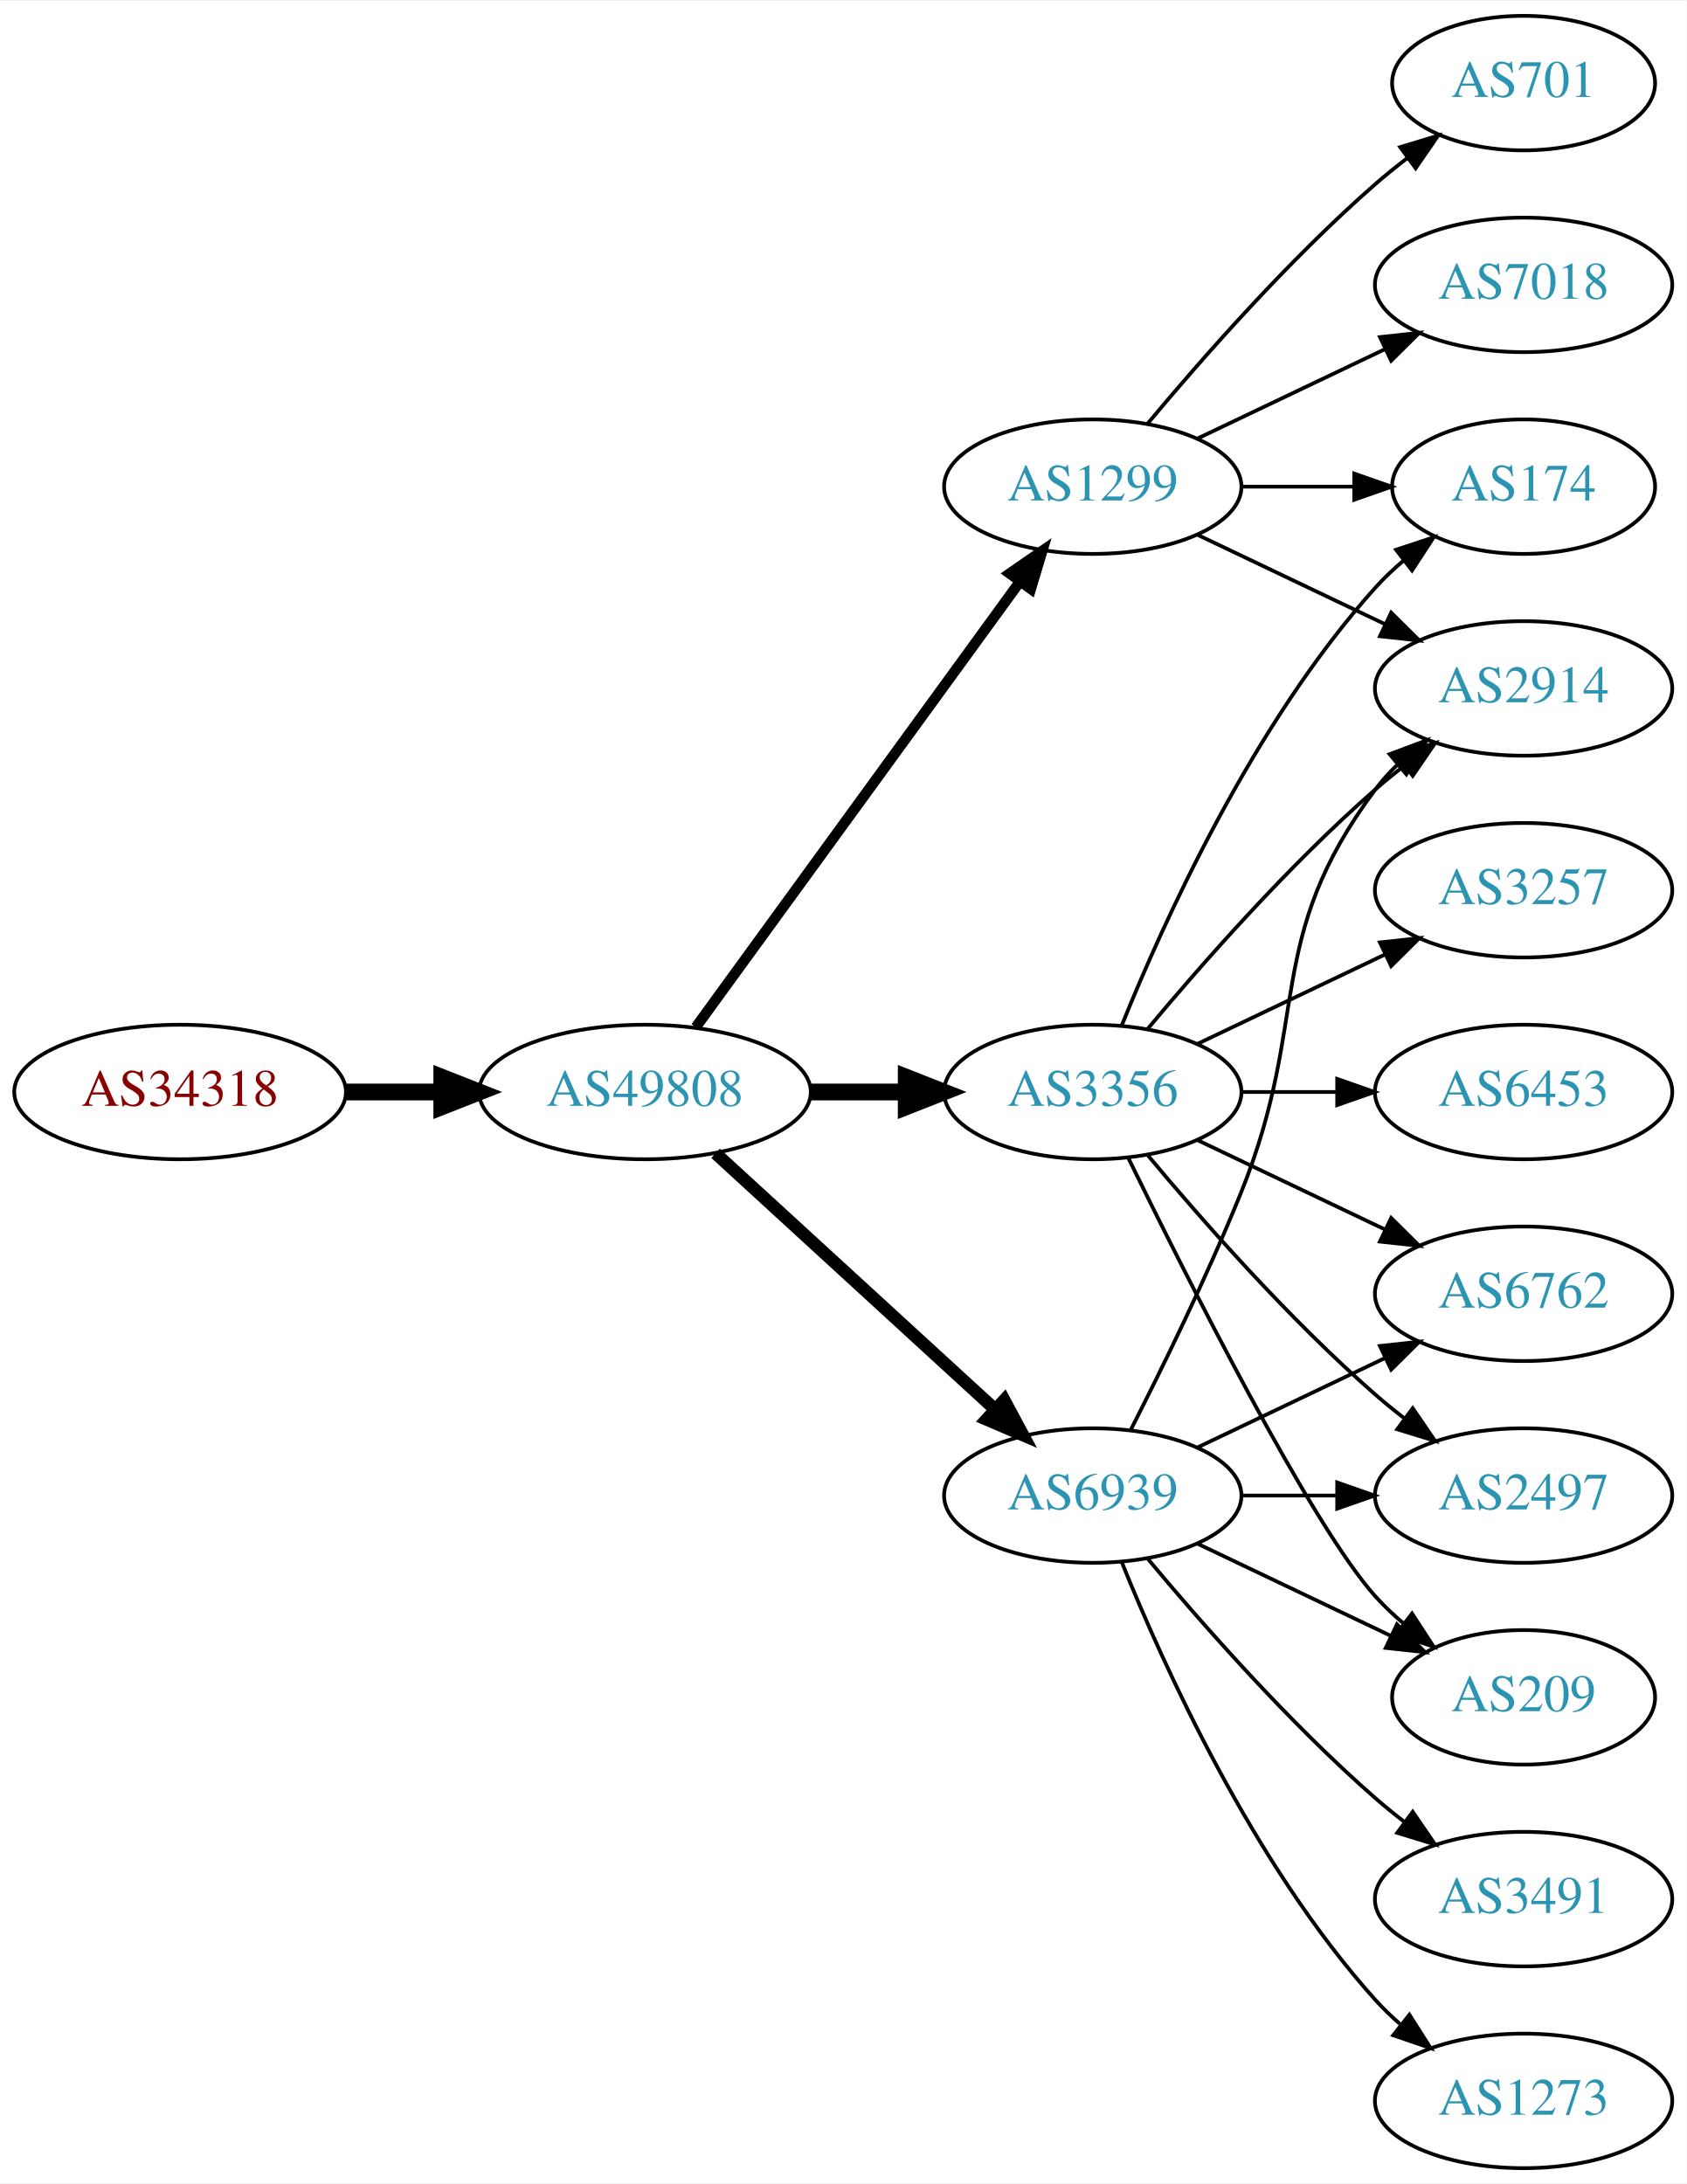
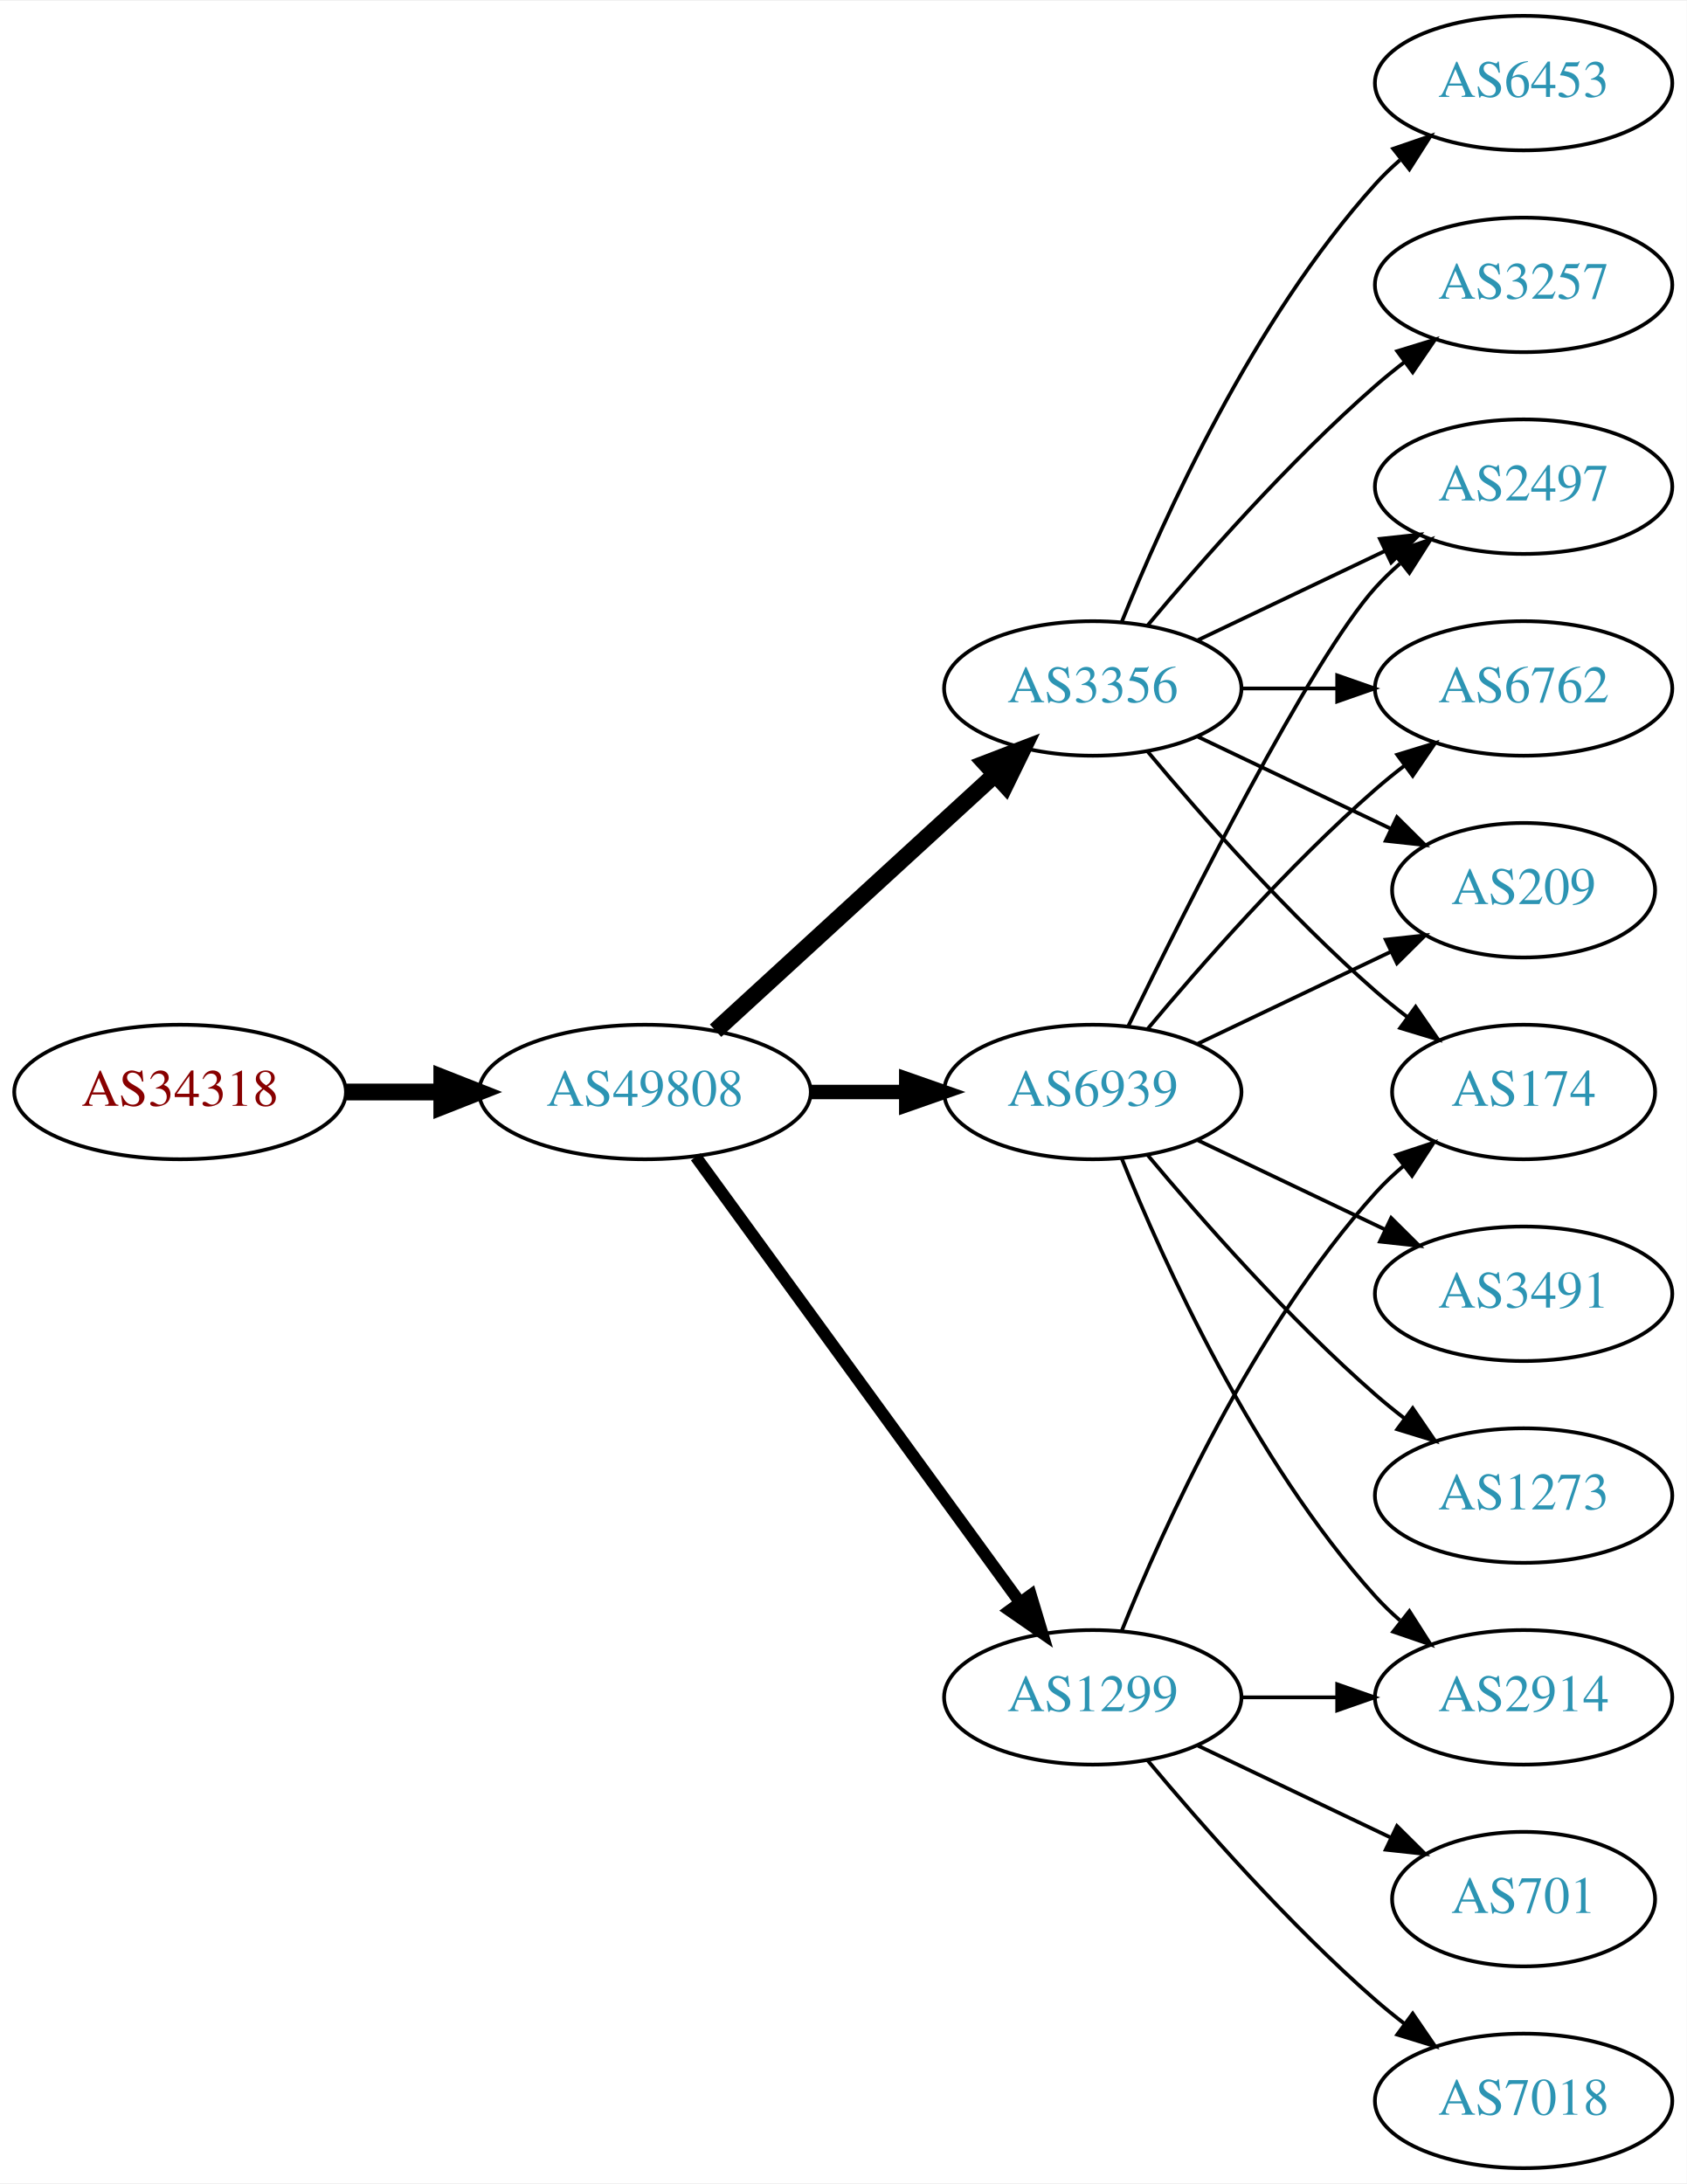
<svg xmlns="http://www.w3.org/2000/svg" xmlns:xlink="http://www.w3.org/1999/xlink" width="451pt" height="584pt" viewBox="0.00 0.00 451.37 584.00">
  <g id="graph0" class="graph" transform="scale(1 1) rotate(0) translate(4 580)">
    <polygon fill="white" stroke="none" points="-4,4 -4,-580 447.37,-580 447.37,4 -4,4" />
    <g id="node1" class="node">
      <g id="a_node1">
        <a xlink:href="/asn/34318" xlink:title="AS34318 ~ Flashnet GmbH [AT]">
          <ellipse fill="#ffffff" stroke="black" cx="44.196" cy="-288" rx="44.393" ry="18" />
          <text text-anchor="middle" x="44.196" y="-284.3" font-family="Times,serif" font-size="14.00" fill="#880000">AS34318</text>
        </a>
      </g>
    </g>
    <g id="node2" class="node">
      <g id="a_node2">
        <a xlink:href="/asn/49808" xlink:title="AS49808 ~ POWERSPEED-AS [AT]">
          <ellipse fill="#ffffff" stroke="black" cx="168.588" cy="-288" rx="44.393" ry="18" />
          <text text-anchor="middle" x="168.588" y="-284.3" font-family="Times,serif" font-size="14.00" fill="#2c94b3">AS49808</text>
        </a>
      </g>
    </g>
    <g id="edge1" class="edge">
      <path fill="none" stroke="black" stroke-width="4.5" d="M88.692,-288C96.898,-288 105.569,-288 114.041,-288" />
      <polygon fill="black" stroke="black" stroke-width="4.5" points="114.233,-291.938 124.233,-288 114.233,-284.063 114.233,-291.938" />
    </g>
    <g id="node3" class="node">
      <g id="a_node3">
-         <a xlink:href="/asn/3356" xlink:title="AS3356 ~ Level 3 Parent, LLC [US]">
-           <ellipse fill="#ffffff" stroke="black" cx="288.431" cy="-288" rx="39.794" ry="18" />
-           <text text-anchor="middle" x="288.431" y="-284.3" font-family="Times,serif" font-size="14.00" fill="#2c94b3">AS3356</text>
+         <a xlink:href="/asn/1299" xlink:title="AS1299 ~ Telia Carrier [EU]">
+           <ellipse fill="#ffffff" stroke="black" cx="288.431" cy="-126" rx="39.794" ry="18" />
+           <text text-anchor="middle" x="288.431" y="-122.3" font-family="Times,serif" font-size="14.00" fill="#2c94b3">AS1299</text>
        </a>
      </g>
    </g>
    <g id="edge2" class="edge">
-       <path fill="none" stroke="black" stroke-width="4.5" d="M212.799,-288C221.112,-288 229.875,-288 238.357,-288" />
-       <polygon fill="black" stroke="black" stroke-width="4.5" points="238.516,-291.938 248.516,-288 238.516,-284.063 238.516,-291.938" />
+       <path fill="none" stroke="black" stroke-width="3.214" d="M182.199,-270.663C203.02,-242.04 244.683,-184.767 268.871,-151.514" />
+       <polygon fill="black" stroke="black" stroke-width="3.214" points="271.858,-153.358 274.91,-143.212 266.197,-149.24 271.858,-153.358" />
    </g>
    <g id="node4" class="node">
      <g id="a_node4">
-         <a xlink:href="/asn/1299" xlink:title="AS1299 ~ Telia Carrier [EU]">
-           <ellipse fill="#ffffff" stroke="black" cx="288.431" cy="-450" rx="39.794" ry="18" />
-           <text text-anchor="middle" x="288.431" y="-446.3" font-family="Times,serif" font-size="14.00" fill="#2c94b3">AS1299</text>
+         <a xlink:href="/asn/6939" xlink:title="AS6939 ~ Hurricane Electric LLC [US]">
+           <ellipse fill="#ffffff" stroke="black" cx="288.431" cy="-288" rx="39.794" ry="18" />
+           <text text-anchor="middle" x="288.431" y="-284.3" font-family="Times,serif" font-size="14.00" fill="#2c94b3">AS6939</text>
        </a>
      </g>
    </g>
    <g id="edge3" class="edge">
-       <path fill="none" stroke="black" stroke-width="2.812" d="M182.199,-305.337C203.02,-333.96 244.683,-391.233 268.871,-424.486" />
-       <polygon fill="black" stroke="black" stroke-width="2.812" points="266.197,-426.76 274.91,-432.788 271.858,-422.642 266.197,-426.76" />
+       <path fill="none" stroke="black" stroke-width="3.857" d="M212.799,-288C221.112,-288 229.875,-288 238.357,-288" />
+       <polygon fill="black" stroke="black" stroke-width="3.857" points="238.516,-291.5 248.516,-288 238.516,-284.5 238.516,-291.5" />
    </g>
    <g id="node5" class="node">
      <g id="a_node5">
-         <a xlink:href="/asn/6939" xlink:title="AS6939 ~ Hurricane Electric LLC [US]">
-           <ellipse fill="#ffffff" stroke="black" cx="288.431" cy="-180" rx="39.794" ry="18" />
-           <text text-anchor="middle" x="288.431" y="-176.3" font-family="Times,serif" font-size="14.00" fill="#2c94b3">AS6939</text>
+         <a xlink:href="/asn/3356" xlink:title="AS3356 ~ Level 3 Parent, LLC [US]">
+           <ellipse fill="#ffffff" stroke="black" cx="288.431" cy="-396" rx="39.794" ry="18" />
+           <text text-anchor="middle" x="288.431" y="-392.3" font-family="Times,serif" font-size="14.00" fill="#2c94b3">AS3356</text>
        </a>
      </g>
    </g>
    <g id="edge4" class="edge">
-       <path fill="none" stroke="black" stroke-width="3.375" d="M187.486,-271.597C207.414,-253.333 239.772,-223.678 262.249,-203.079" />
-       <polygon fill="black" stroke="black" stroke-width="3.375" points="264.743,-205.54 269.751,-196.203 260.014,-200.38 264.743,-205.54" />
+       <path fill="none" stroke="black" stroke-width="4.5" d="M187.486,-304.403C207.414,-322.667 239.772,-352.322 262.249,-372.921" />
+       <polygon fill="black" stroke="black" stroke-width="4.5" points="259.718,-375.943 269.751,-379.797 265.039,-370.137 259.718,-375.943" />
    </g>
    <g id="node6" class="node">
      <g id="a_node6">
-         <a xlink:href="/asn/6762" xlink:title="AS6762 ~ TELECOM ITALIA SPARKLE S.p.A. [IT]">
-           <ellipse fill="#ffffff" stroke="black" cx="403.724" cy="-234" rx="39.794" ry="18" />
-           <text text-anchor="middle" x="403.724" y="-230.3" font-family="Times,serif" font-size="14.00" fill="#2c94b3">AS6762</text>
+         <a xlink:href="/asn/2914" xlink:title="AS2914 ~ NTT America, Inc. [US]">
+           <ellipse fill="#ffffff" stroke="black" cx="403.724" cy="-126" rx="39.794" ry="18" />
+           <text text-anchor="middle" x="403.724" y="-122.3" font-family="Times,serif" font-size="14.00" fill="#2c94b3">AS2914</text>
        </a>
      </g>
    </g>
    <g id="edge5" class="edge">
-       <path fill="none" stroke="black" d="M316.567,-275.066C331.561,-267.919 350.382,-258.948 366.605,-251.215" />
-       <polygon fill="black" stroke="black" points="368.288,-254.291 375.809,-246.829 365.276,-247.972 368.288,-254.291" />
+       <path fill="none" stroke="black" d="M328.103,-126C336.306,-126 345.07,-126 353.602,-126" />
+       <polygon fill="black" stroke="black" points="353.841,-129.5 363.841,-126 353.841,-122.5 353.841,-129.5" />
    </g>
    <g id="node7" class="node">
      <g id="a_node7">
-         <a xlink:href="/asn/2914" xlink:title="AS2914 ~ NTT America, Inc. [US]">
+         <a xlink:href="/asn/7018" xlink:title="AS7018 ~ AT&amp;T Services, Inc. [US]">
+           <ellipse fill="#ffffff" stroke="black" cx="403.724" cy="-18" rx="39.794" ry="18" />
+           <text text-anchor="middle" x="403.724" y="-14.3" font-family="Times,serif" font-size="14.00" fill="#2c94b3">AS7018</text>
+         </a>
+       </g>
+     </g>
+     <g id="edge6" class="edge">
+       <path fill="none" stroke="black" d="M303.061,-109.183C317.343,-92.071 340.89,-65.255 364.077,-45 366.543,-42.846 369.182,-40.706 371.879,-38.628" />
+       <polygon fill="black" stroke="black" points="374.052,-41.375 380.033,-32.63 369.904,-35.736 374.052,-41.375" />
+     </g>
+     <g id="node8" class="node">
+       <g id="a_node8">
+         <a xlink:href="/asn/701" xlink:title="AS701 ~ UUNET [US]">
+           <ellipse fill="#ffffff" stroke="black" cx="403.724" cy="-72" rx="35.194" ry="18" />
+           <text text-anchor="middle" x="403.724" y="-68.3" font-family="Times,serif" font-size="14.00" fill="#2c94b3">AS701</text>
+         </a>
+       </g>
+     </g>
+     <g id="edge7" class="edge">
+       <path fill="none" stroke="black" d="M316.567,-113.066C331.999,-105.71 351.485,-96.423 368.02,-88.541" />
+       <polygon fill="black" stroke="black" points="369.84,-91.551 377.361,-84.089 366.828,-85.232 369.84,-91.551" />
+     </g>
+     <g id="node9" class="node">
+       <g id="a_node9">
+         <a xlink:href="/asn/174" xlink:title="AS174 ~ Cogent Communications [US]">
+           <ellipse fill="#ffffff" stroke="black" cx="403.724" cy="-288" rx="35.194" ry="18" />
+           <text text-anchor="middle" x="403.724" y="-284.3" font-family="Times,serif" font-size="14.00" fill="#2c94b3">AS174</text>
+         </a>
+       </g>
+     </g>
+     <g id="edge8" class="edge">
+       <path fill="none" stroke="black" d="M296.179,-143.787C307.23,-171.243 331.283,-224.578 364.077,-261 366.393,-263.572 368.998,-266.03 371.733,-268.343" />
+       <polygon fill="black" stroke="black" points="369.599,-271.117 379.656,-274.448 373.871,-265.572 369.599,-271.117" />
+     </g>
+     <g id="edge13" class="edge">
+       <path fill="none" stroke="black" d="M296.179,-270.213C307.23,-242.757 331.283,-189.422 364.077,-153 366.08,-150.776 368.298,-148.637 370.631,-146.603" />
+       <polygon fill="black" stroke="black" points="373.161,-149.065 378.85,-140.127 368.829,-143.567 373.161,-149.065" />
+     </g>
+     <g id="node10" class="node">
+       <g id="a_node10">
+         <a xlink:href="/asn/2497" xlink:title="AS2497 ~ Internet Initiative Japan Inc. [JP]">
+           <ellipse fill="#ffffff" stroke="black" cx="403.724" cy="-450" rx="39.794" ry="18" />
+           <text text-anchor="middle" x="403.724" y="-446.3" font-family="Times,serif" font-size="14.00" fill="#2c94b3">AS2497</text>
+         </a>
+       </g>
+     </g>
+     <g id="edge9" class="edge">
+       <path fill="none" stroke="black" d="M297.869,-305.511C313.487,-337.509 346.874,-403.893 364.077,-423 366.08,-425.224 368.298,-427.363 370.631,-429.397" />
+       <polygon fill="black" stroke="black" points="368.829,-432.433 378.85,-435.873 373.161,-426.935 368.829,-432.433" />
+     </g>
+     <g id="node11" class="node">
+       <g id="a_node11">
+         <a xlink:href="/asn/6762" xlink:title="AS6762 ~ TELECOM ITALIA SPARKLE S.p.A. [IT]">
          <ellipse fill="#ffffff" stroke="black" cx="403.724" cy="-396" rx="39.794" ry="18" />
-           <text text-anchor="middle" x="403.724" y="-392.3" font-family="Times,serif" font-size="14.00" fill="#2c94b3">AS2914</text>
-         </a>
-       </g>
-     </g>
-     <g id="edge6" class="edge">
+           <text text-anchor="middle" x="403.724" y="-392.3" font-family="Times,serif" font-size="14.00" fill="#2c94b3">AS6762</text>
+         </a>
+       </g>
+     </g>
+     <g id="edge10" class="edge">
      <path fill="none" stroke="black" d="M303.061,-304.817C317.343,-321.929 340.89,-348.745 364.077,-369 366.543,-371.154 369.182,-373.294 371.879,-375.372" />
      <polygon fill="black" stroke="black" points="369.904,-378.264 380.033,-381.37 374.052,-372.625 369.904,-378.264" />
-     </g>
-     <g id="node8" class="node">
-       <g id="a_node8">
-         <a xlink:href="/asn/3257" xlink:title="AS3257 ~ GTT [DE]">
-           <ellipse fill="#ffffff" stroke="black" cx="403.724" cy="-342" rx="39.794" ry="18" />
-           <text text-anchor="middle" x="403.724" y="-338.3" font-family="Times,serif" font-size="14.00" fill="#2c94b3">AS3257</text>
-         </a>
-       </g>
-     </g>
-     <g id="edge7" class="edge">
-       <path fill="none" stroke="black" d="M316.567,-300.934C331.561,-308.081 350.382,-317.052 366.605,-324.785" />
-       <polygon fill="black" stroke="black" points="365.276,-328.028 375.809,-329.171 368.288,-321.709 365.276,-328.028" />
-     </g>
-     <g id="node9" class="node">
-       <g id="a_node9">
-         <a xlink:href="/asn/6453" xlink:title="AS6453 ~ TATA COMMUNICATIONS (AMERICA) INC [US]">
-           <ellipse fill="#ffffff" stroke="black" cx="403.724" cy="-288" rx="39.794" ry="18" />
-           <text text-anchor="middle" x="403.724" y="-284.3" font-family="Times,serif" font-size="14.00" fill="#2c94b3">AS6453</text>
-         </a>
-       </g>
-     </g>
-     <g id="edge8" class="edge">
-       <path fill="none" stroke="black" d="M328.103,-288C336.306,-288 345.07,-288 353.602,-288" />
-       <polygon fill="black" stroke="black" points="353.841,-291.5 363.841,-288 353.841,-284.5 353.841,-291.5" />
-     </g>
-     <g id="node10" class="node">
-       <g id="a_node10">
-         <a xlink:href="/asn/174" xlink:title="AS174 ~ Cogent Communications [US]">
-           <ellipse fill="#ffffff" stroke="black" cx="403.724" cy="-450" rx="35.194" ry="18" />
-           <text text-anchor="middle" x="403.724" y="-446.3" font-family="Times,serif" font-size="14.00" fill="#2c94b3">AS174</text>
-         </a>
-       </g>
-     </g>
-     <g id="edge9" class="edge">
-       <path fill="none" stroke="black" d="M296.179,-305.787C307.23,-333.243 331.283,-386.578 364.077,-423 366.393,-425.572 368.998,-428.03 371.733,-430.343" />
-       <polygon fill="black" stroke="black" points="369.599,-433.117 379.656,-436.448 373.871,-427.572 369.599,-433.117" />
-     </g>
-     <g id="node11" class="node">
-       <g id="a_node11">
-         <a xlink:href="/asn/2497" xlink:title="AS2497 ~ Internet Initiative Japan Inc. [JP]">
-           <ellipse fill="#ffffff" stroke="black" cx="403.724" cy="-180" rx="39.794" ry="18" />
-           <text text-anchor="middle" x="403.724" y="-176.3" font-family="Times,serif" font-size="14.00" fill="#2c94b3">AS2497</text>
-         </a>
-       </g>
-     </g>
-     <g id="edge10" class="edge">
-       <path fill="none" stroke="black" d="M303.061,-271.183C317.343,-254.071 340.89,-227.255 364.077,-207 366.543,-204.846 369.182,-202.706 371.879,-200.628" />
-       <polygon fill="black" stroke="black" points="374.052,-203.375 380.033,-194.63 369.904,-197.736 374.052,-203.375" />
    </g>
    <g id="node12" class="node">
      <g id="a_node12">
        <a xlink:href="/asn/209" xlink:title="AS209 ~ CenturyLink Communications, LLC [US]">
-           <ellipse fill="#ffffff" stroke="black" cx="403.724" cy="-126" rx="35.194" ry="18" />
-           <text text-anchor="middle" x="403.724" y="-122.3" font-family="Times,serif" font-size="14.00" fill="#2c94b3">AS209</text>
+           <ellipse fill="#ffffff" stroke="black" cx="403.724" cy="-342" rx="35.194" ry="18" />
+           <text text-anchor="middle" x="403.724" y="-338.3" font-family="Times,serif" font-size="14.00" fill="#2c94b3">AS209</text>
        </a>
      </g>
    </g>
    <g id="edge11" class="edge">
-       <path fill="none" stroke="black" d="M297.869,-270.489C313.487,-238.491 346.874,-172.107 364.077,-153 366.393,-150.428 368.998,-147.97 371.733,-145.657" />
-       <polygon fill="black" stroke="black" points="373.871,-148.428 379.656,-139.552 369.599,-142.883 373.871,-148.428" />
-     </g>
-     <g id="edge13" class="edge">
-       <path fill="none" stroke="black" d="M316.567,-437.066C331.561,-429.919 350.382,-420.948 366.605,-413.215" />
-       <polygon fill="black" stroke="black" points="368.288,-416.291 375.809,-408.829 365.276,-409.972 368.288,-416.291" />
-     </g>
-     <g id="edge15" class="edge">
-       <path fill="none" stroke="black" d="M328.103,-450C337.808,-450 348.299,-450 358.262,-450" />
-       <polygon fill="black" stroke="black" points="358.398,-453.5 368.398,-450 358.398,-446.5 358.398,-453.5" />
+       <path fill="none" stroke="black" d="M316.567,-300.934C331.999,-308.29 351.485,-317.577 368.02,-325.459" />
+       <polygon fill="black" stroke="black" points="366.828,-328.768 377.361,-329.911 369.84,-322.449 366.828,-328.768" />
    </g>
    <g id="node13" class="node">
      <g id="a_node13">
-         <a xlink:href="/asn/7018" xlink:title="AS7018 ~ AT&amp;T Services, Inc. [US]">
-           <ellipse fill="#ffffff" stroke="black" cx="403.724" cy="-504" rx="39.794" ry="18" />
-           <text text-anchor="middle" x="403.724" y="-500.3" font-family="Times,serif" font-size="14.00" fill="#2c94b3">AS7018</text>
+         <a xlink:href="/asn/3491" xlink:title="AS3491 ~ PCCW Global, Inc. [US]">
+           <ellipse fill="#ffffff" stroke="black" cx="403.724" cy="-234" rx="39.794" ry="18" />
+           <text text-anchor="middle" x="403.724" y="-230.3" font-family="Times,serif" font-size="14.00" fill="#2c94b3">AS3491</text>
        </a>
      </g>
    </g>
    <g id="edge12" class="edge">
-       <path fill="none" stroke="black" d="M316.567,-462.934C331.561,-470.081 350.382,-479.052 366.605,-486.785" />
-       <polygon fill="black" stroke="black" points="365.276,-490.028 375.809,-491.171 368.288,-483.709 365.276,-490.028" />
+       <path fill="none" stroke="black" d="M316.567,-275.066C331.561,-267.919 350.382,-258.948 366.605,-251.215" />
+       <polygon fill="black" stroke="black" points="368.288,-254.291 375.809,-246.829 365.276,-247.972 368.288,-254.291" />
    </g>
    <g id="node14" class="node">
      <g id="a_node14">
-         <a xlink:href="/asn/701" xlink:title="AS701 ~ UUNET [US]">
-           <ellipse fill="#ffffff" stroke="black" cx="403.724" cy="-558" rx="35.194" ry="18" />
-           <text text-anchor="middle" x="403.724" y="-554.3" font-family="Times,serif" font-size="14.00" fill="#2c94b3">AS701</text>
+         <a xlink:href="/asn/1273" xlink:title="AS1273 ~ Vodafone Group PLC [EU]">
+           <ellipse fill="#ffffff" stroke="black" cx="403.724" cy="-180" rx="39.794" ry="18" />
+           <text text-anchor="middle" x="403.724" y="-176.3" font-family="Times,serif" font-size="14.00" fill="#2c94b3">AS1273</text>
        </a>
      </g>
    </g>
    <g id="edge14" class="edge">
-       <path fill="none" stroke="black" d="M303.061,-466.817C317.343,-483.929 340.89,-510.745 364.077,-531 366.747,-533.332 369.62,-535.648 372.55,-537.886" />
-       <polygon fill="black" stroke="black" points="370.701,-540.87 380.841,-543.939 374.828,-535.216 370.701,-540.87" />
-     </g>
-     <g id="edge21" class="edge">
-       <path fill="none" stroke="black" d="M316.567,-192.934C331.561,-200.081 350.382,-209.052 366.605,-216.785" />
-       <polygon fill="black" stroke="black" points="365.276,-220.028 375.809,-221.171 368.288,-213.709 365.276,-220.028" />
+       <path fill="none" stroke="black" d="M303.061,-271.183C317.343,-254.071 340.89,-227.255 364.077,-207 366.543,-204.846 369.182,-202.706 371.879,-200.628" />
+       <polygon fill="black" stroke="black" points="374.052,-203.375 380.033,-194.63 369.904,-197.736 374.052,-203.375" />
+     </g>
+     <g id="edge18" class="edge">
+       <path fill="none" stroke="black" d="M303.061,-379.183C317.343,-362.071 340.89,-335.255 364.077,-315 366.747,-312.668 369.62,-310.352 372.55,-308.114" />
+       <polygon fill="black" stroke="black" points="374.828,-310.784 380.841,-302.061 370.701,-305.13 374.828,-310.784" />
+     </g>
+     <g id="edge17" class="edge">
+       <path fill="none" stroke="black" d="M316.567,-408.934C331.561,-416.081 350.382,-425.052 366.605,-432.785" />
+       <polygon fill="black" stroke="black" points="365.276,-436.028 375.809,-437.171 368.288,-429.709 365.276,-436.028" />
+     </g>
+     <g id="edge16" class="edge">
+       <path fill="none" stroke="black" d="M328.103,-396C336.306,-396 345.07,-396 353.602,-396" />
+       <polygon fill="black" stroke="black" points="353.841,-399.5 363.841,-396 353.841,-392.5 353.841,-399.5" />
    </g>
    <g id="edge19" class="edge">
-       <path fill="none" stroke="black" d="M298.511,-197.417C306.78,-213.634 319.042,-238.603 328.077,-261 347.007,-307.922 333.806,-328.458 364.077,-369 365.822,-371.336 367.829,-373.545 369.992,-375.617" />
-       <polygon fill="black" stroke="black" points="367.87,-378.405 377.793,-382.118 372.352,-373.027 367.87,-378.405" />
-     </g>
-     <g id="edge17" class="edge">
-       <path fill="none" stroke="black" d="M328.103,-180C336.306,-180 345.07,-180 353.602,-180" />
-       <polygon fill="black" stroke="black" points="353.841,-183.5 363.841,-180 353.841,-176.5 353.841,-183.5" />
-     </g>
-     <g id="edge16" class="edge">
-       <path fill="none" stroke="black" d="M316.567,-167.066C331.999,-159.71 351.485,-150.423 368.02,-142.541" />
-       <polygon fill="black" stroke="black" points="369.84,-145.551 377.361,-138.089 366.828,-139.232 369.84,-145.551" />
+       <path fill="none" stroke="black" d="M316.567,-383.066C331.999,-375.71 351.485,-366.423 368.02,-358.541" />
+       <polygon fill="black" stroke="black" points="369.84,-361.551 377.361,-354.089 366.828,-355.232 369.84,-361.551" />
    </g>
    <g id="node15" class="node">
      <g id="a_node15">
-         <a xlink:href="/asn/1273" xlink:title="AS1273 ~ Vodafone Group PLC [EU]">
-           <ellipse fill="#ffffff" stroke="black" cx="403.724" cy="-18" rx="39.794" ry="18" />
-           <text text-anchor="middle" x="403.724" y="-14.3" font-family="Times,serif" font-size="14.00" fill="#2c94b3">AS1273</text>
-         </a>
-       </g>
-     </g>
-     <g id="edge18" class="edge">
-       <path fill="none" stroke="black" d="M296.179,-162.213C307.23,-134.757 331.283,-81.422 364.077,-45 366.08,-42.776 368.298,-40.637 370.631,-38.603" />
-       <polygon fill="black" stroke="black" points="373.161,-41.065 378.85,-32.127 368.829,-35.567 373.161,-41.065" />
+         <a xlink:href="/asn/3257" xlink:title="AS3257 ~ GTT [DE]">
+           <ellipse fill="#ffffff" stroke="black" cx="403.724" cy="-504" rx="39.794" ry="18" />
+           <text text-anchor="middle" x="403.724" y="-500.3" font-family="Times,serif" font-size="14.00" fill="#2c94b3">AS3257</text>
+         </a>
+       </g>
+     </g>
+     <g id="edge15" class="edge">
+       <path fill="none" stroke="black" d="M303.061,-412.817C317.343,-429.929 340.89,-456.745 364.077,-477 366.543,-479.154 369.182,-481.294 371.879,-483.372" />
+       <polygon fill="black" stroke="black" points="369.904,-486.264 380.033,-489.37 374.052,-480.625 369.904,-486.264" />
    </g>
    <g id="node16" class="node">
      <g id="a_node16">
-         <a xlink:href="/asn/3491" xlink:title="AS3491 ~ PCCW Global, Inc. [US]">
-           <ellipse fill="#ffffff" stroke="black" cx="403.724" cy="-72" rx="39.794" ry="18" />
-           <text text-anchor="middle" x="403.724" y="-68.3" font-family="Times,serif" font-size="14.00" fill="#2c94b3">AS3491</text>
+         <a xlink:href="/asn/6453" xlink:title="AS6453 ~ TATA COMMUNICATIONS (AMERICA) INC [US]">
+           <ellipse fill="#ffffff" stroke="black" cx="403.724" cy="-558" rx="39.794" ry="18" />
+           <text text-anchor="middle" x="403.724" y="-554.3" font-family="Times,serif" font-size="14.00" fill="#2c94b3">AS6453</text>
        </a>
      </g>
    </g>
    <g id="edge20" class="edge">
-       <path fill="none" stroke="black" d="M303.061,-163.183C317.343,-146.071 340.89,-119.255 364.077,-99 366.543,-96.846 369.182,-94.706 371.879,-92.628" />
-       <polygon fill="black" stroke="black" points="374.052,-95.375 380.033,-86.63 369.904,-89.736 374.052,-95.375" />
+       <path fill="none" stroke="black" d="M296.179,-413.787C307.23,-441.243 331.283,-494.578 364.077,-531 366.08,-533.224 368.298,-535.363 370.631,-537.397" />
+       <polygon fill="black" stroke="black" points="368.829,-540.433 378.85,-543.873 373.161,-534.935 368.829,-540.433" />
    </g>
  </g>
</svg>
